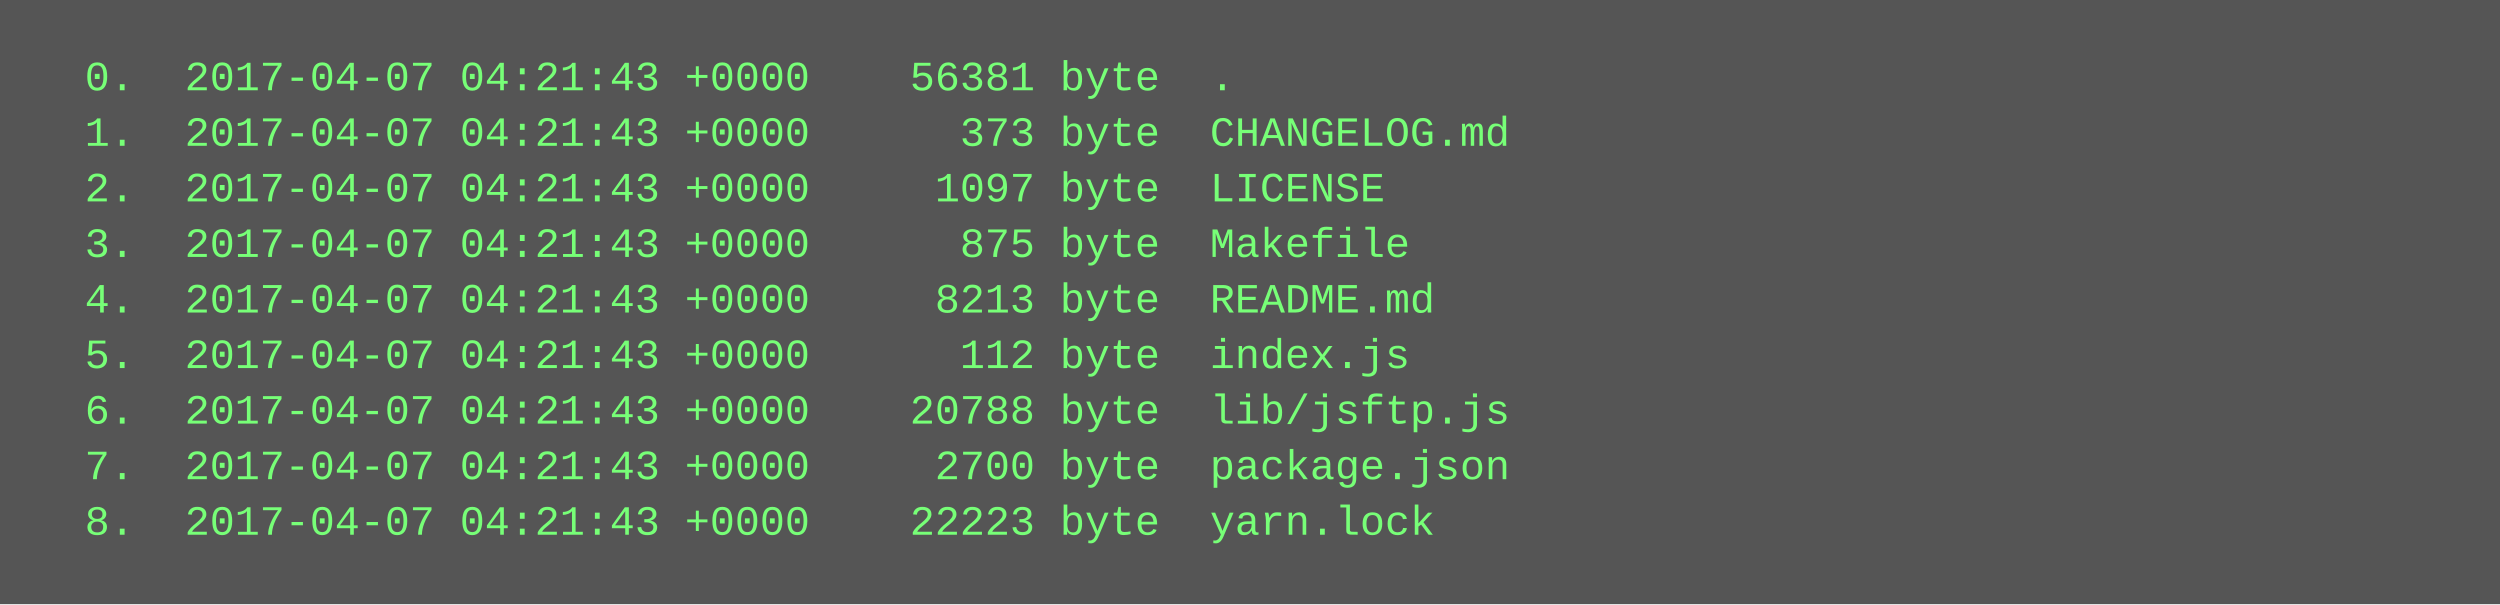
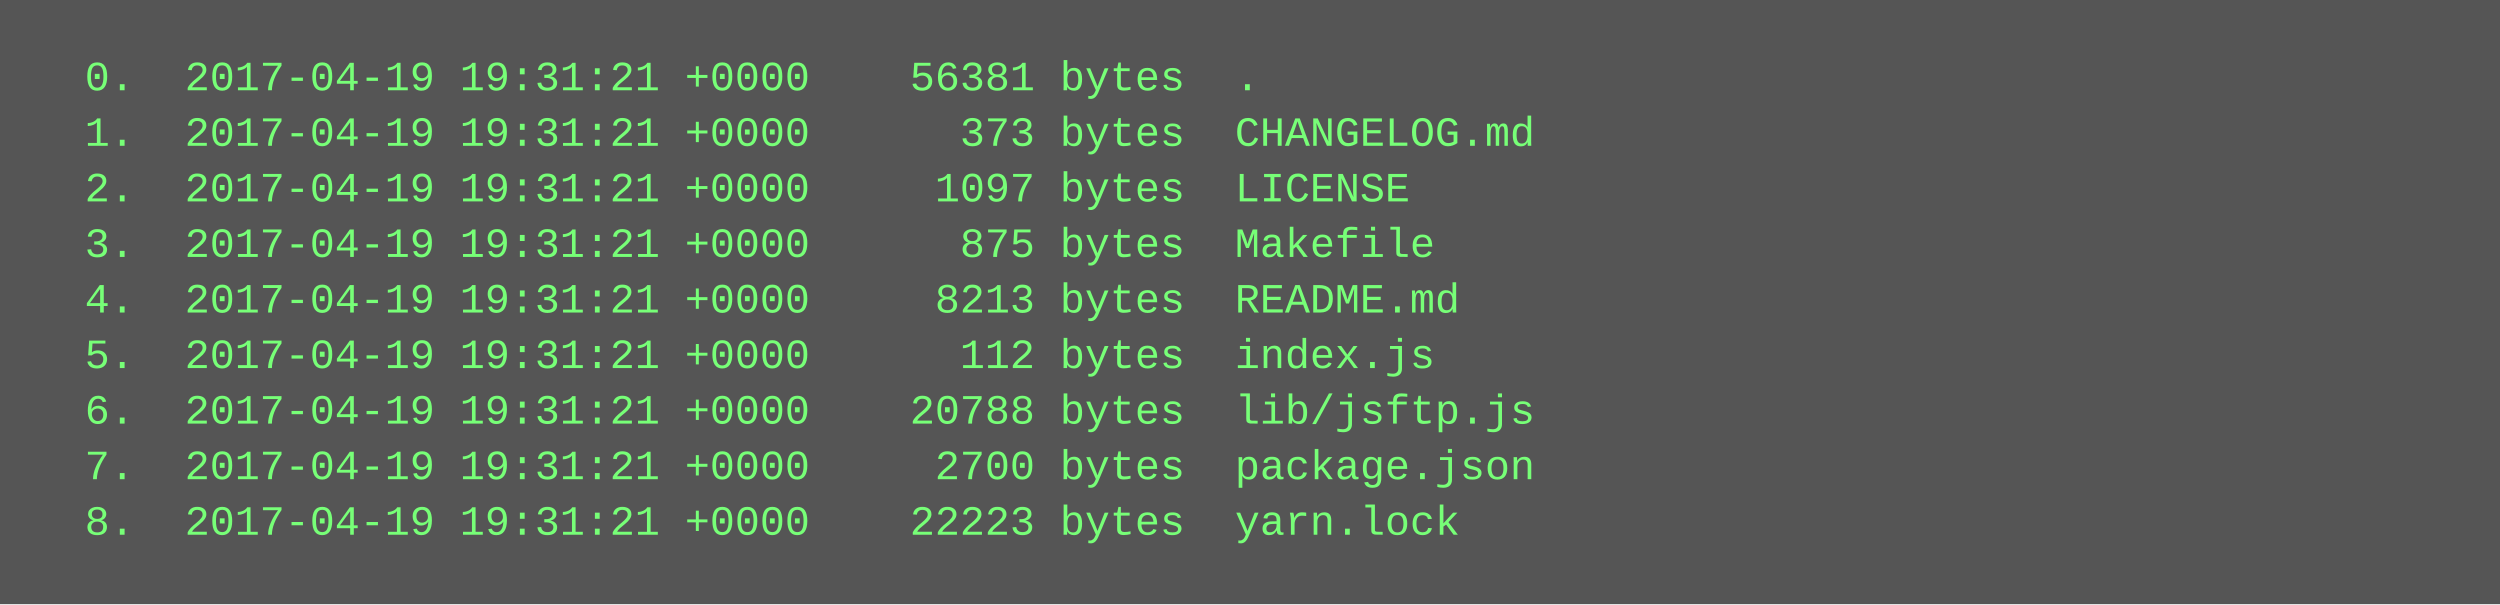
<svg xmlns="http://www.w3.org/2000/svg" height="174" width="720">
  <rect height="174" fill="#555" width="720" />
  <text fill="#7f7" font-family="Courier New" font-size="12" xml:space="preserve">
-     <tspan x="10" y="26">  0.  2017-04-07 04:21:43 +0000    56381 byte  .</tspan>
-     <tspan x="10" y="42">  1.  2017-04-07 04:21:43 +0000      373 byte  CHANGELOG.md</tspan>
-     <tspan x="10" y="58">  2.  2017-04-07 04:21:43 +0000     1097 byte  LICENSE</tspan>
-     <tspan x="10" y="74">  3.  2017-04-07 04:21:43 +0000      875 byte  Makefile</tspan>
-     <tspan x="10" y="90">  4.  2017-04-07 04:21:43 +0000     8213 byte  README.md</tspan>
-     <tspan x="10" y="106">  5.  2017-04-07 04:21:43 +0000      112 byte  index.js</tspan>
-     <tspan x="10" y="122">  6.  2017-04-07 04:21:43 +0000    20788 byte  lib/jsftp.js</tspan>
-     <tspan x="10" y="138">  7.  2017-04-07 04:21:43 +0000     2700 byte  package.json</tspan>
-     <tspan x="10" y="154">  8.  2017-04-07 04:21:43 +0000    22223 byte  yarn.lock</tspan>
+     <tspan x="10" y="26">  0.  2017-04-19 19:31:21 +0000    56381 bytes  .</tspan>
+     <tspan x="10" y="42">  1.  2017-04-19 19:31:21 +0000      373 bytes  CHANGELOG.md</tspan>
+     <tspan x="10" y="58">  2.  2017-04-19 19:31:21 +0000     1097 bytes  LICENSE</tspan>
+     <tspan x="10" y="74">  3.  2017-04-19 19:31:21 +0000      875 bytes  Makefile</tspan>
+     <tspan x="10" y="90">  4.  2017-04-19 19:31:21 +0000     8213 bytes  README.md</tspan>
+     <tspan x="10" y="106">  5.  2017-04-19 19:31:21 +0000      112 bytes  index.js</tspan>
+     <tspan x="10" y="122">  6.  2017-04-19 19:31:21 +0000    20788 bytes  lib/jsftp.js</tspan>
+     <tspan x="10" y="138">  7.  2017-04-19 19:31:21 +0000     2700 bytes  package.json</tspan>
+     <tspan x="10" y="154">  8.  2017-04-19 19:31:21 +0000    22223 bytes  yarn.lock</tspan>
  </text>
</svg>
